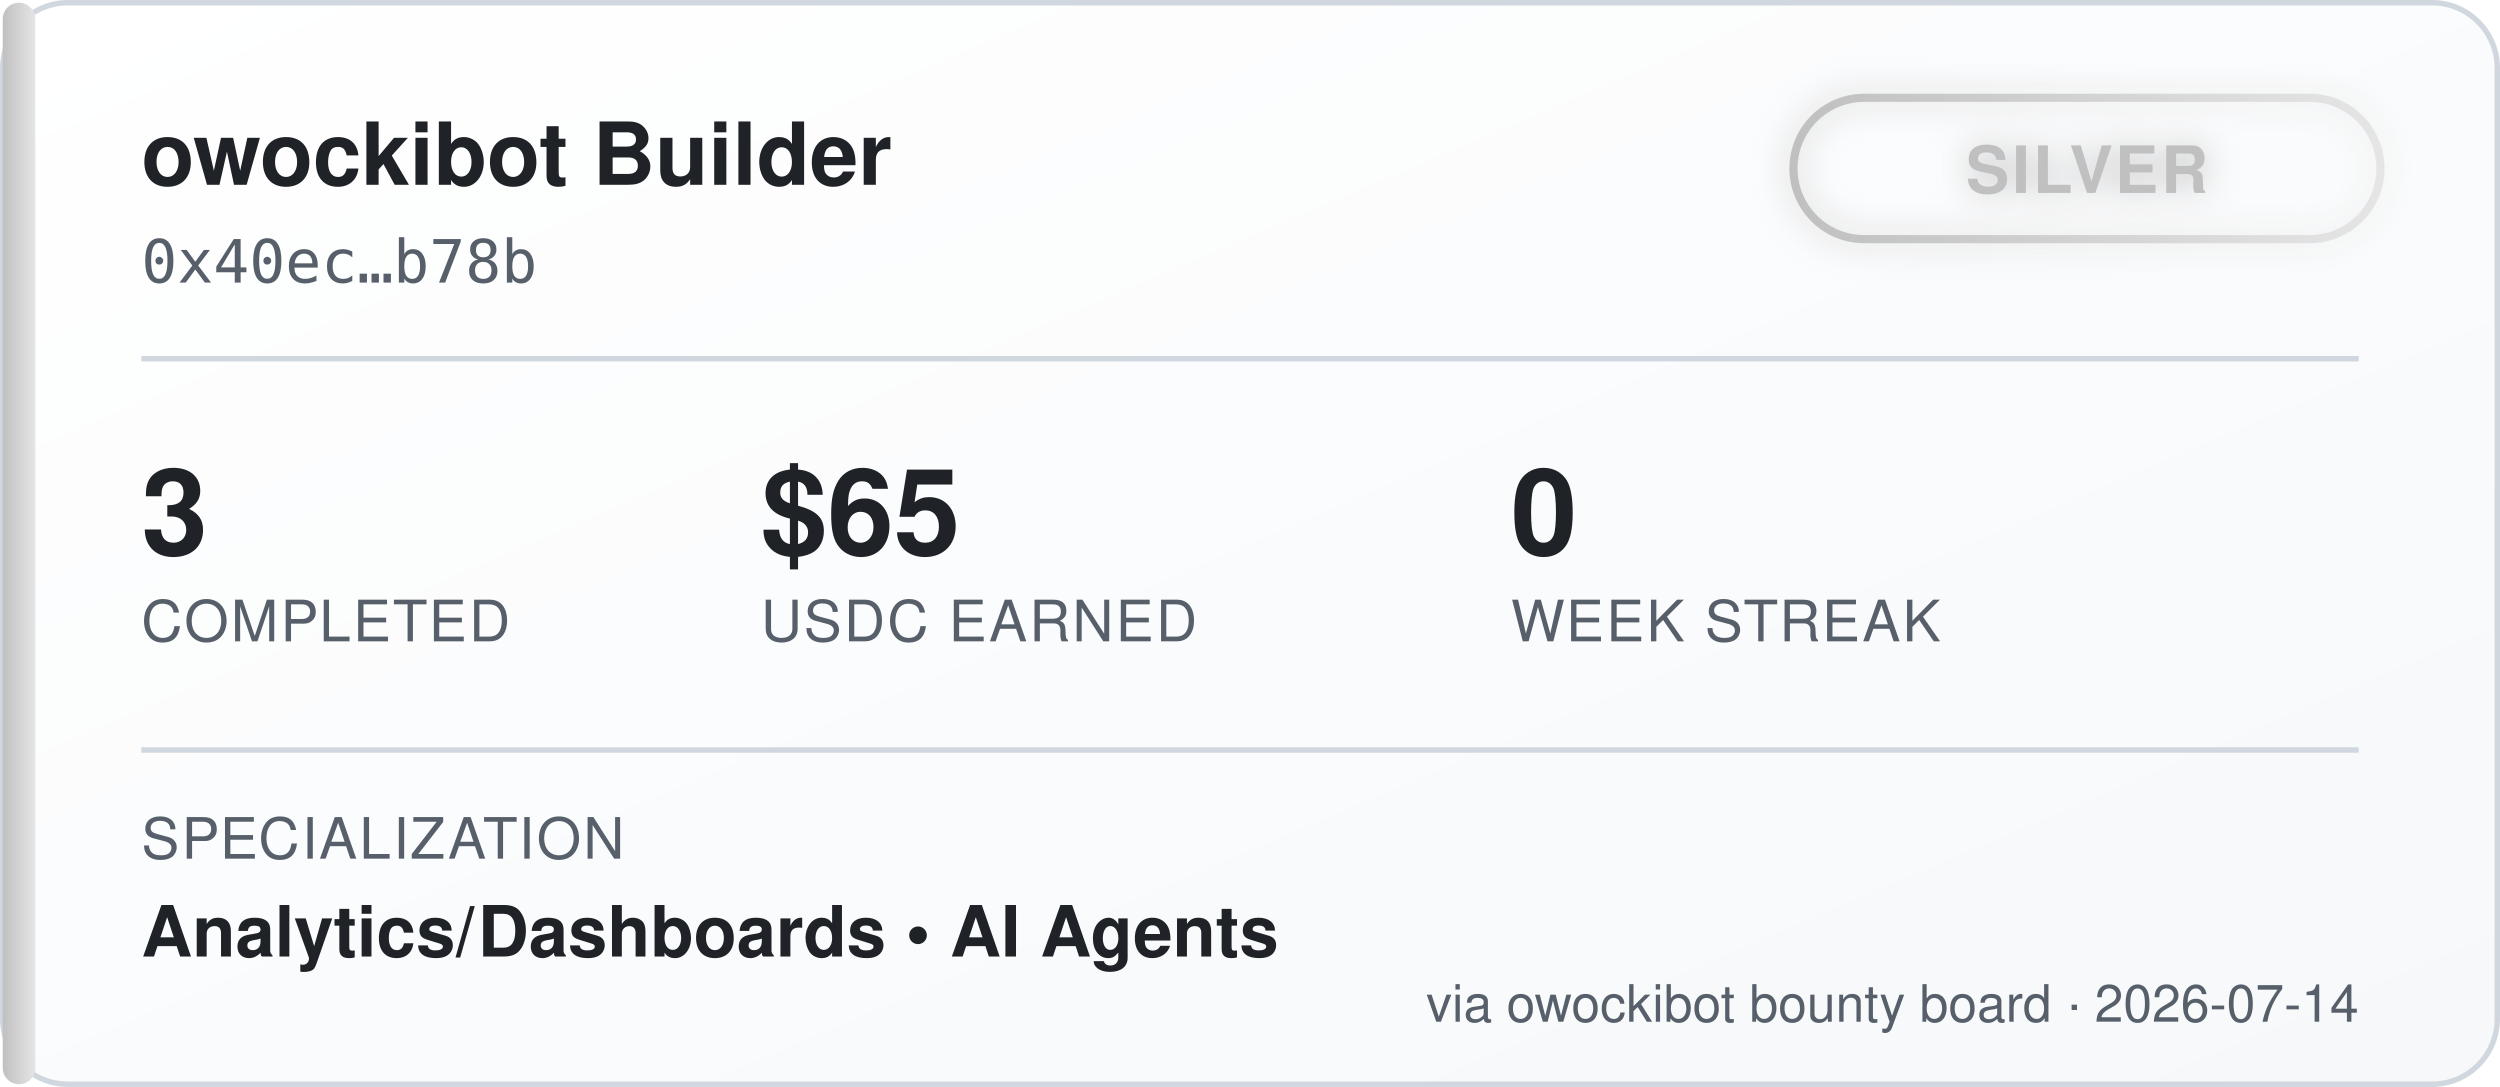
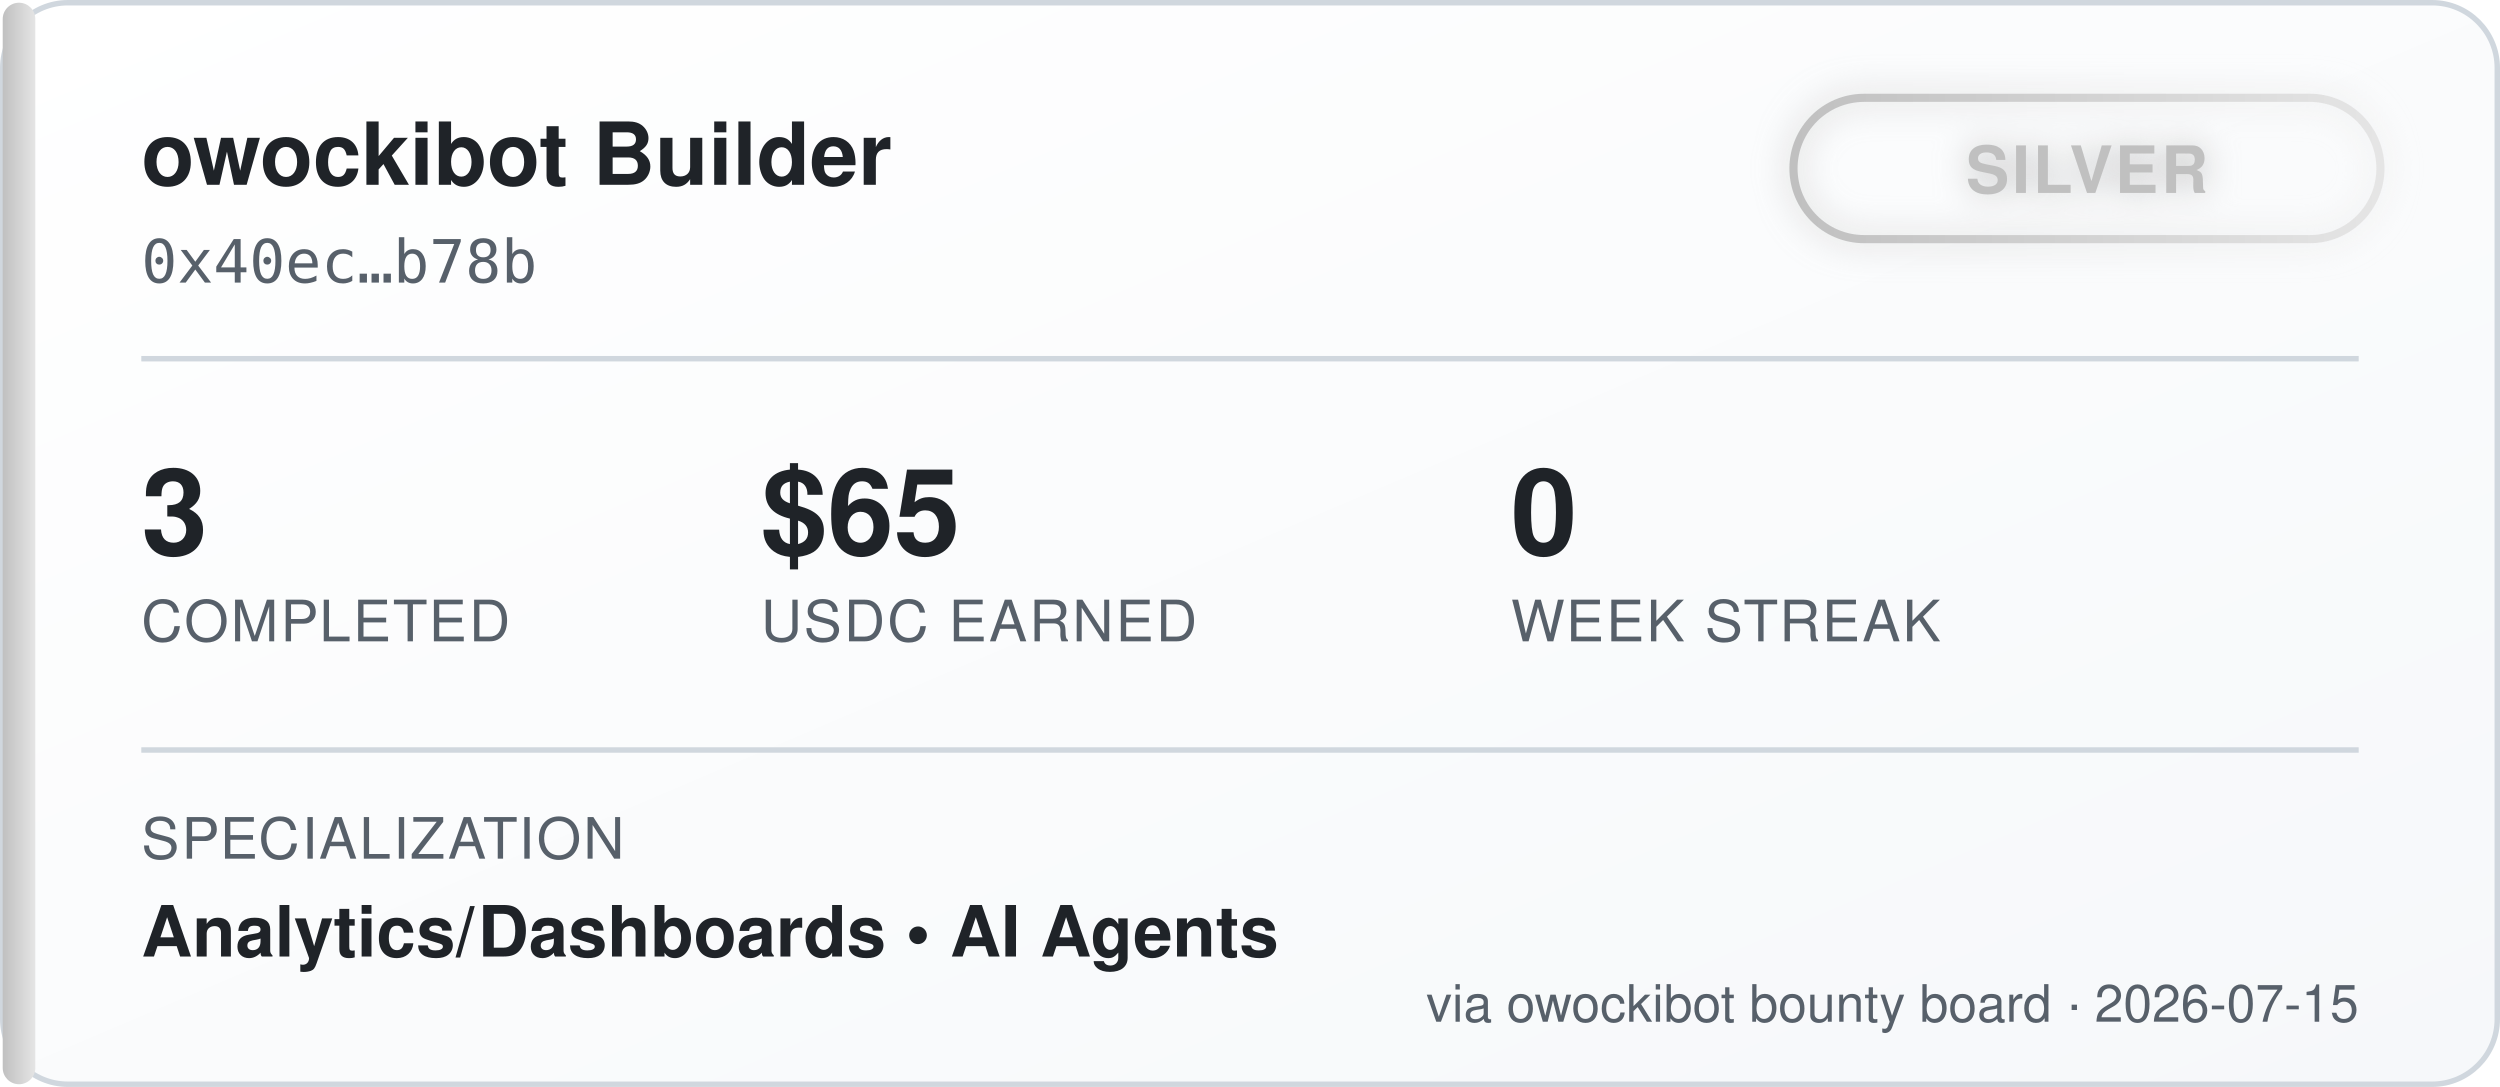
<svg xmlns="http://www.w3.org/2000/svg" width="460" height="200" viewBox="0 0 460 200" font-family="'Segoe UI', Helvetica, Arial, sans-serif">
  <defs>
    <linearGradient id="bgGrad" x1="0" y1="0" x2="1" y2="1">
      <stop offset="0%" stop-color="#ffffff" />
      <stop offset="100%" stop-color="#f6f8fa" />
    </linearGradient>
    <linearGradient id="tierGrad" x1="0" y1="0" x2="1" y2="0">
      <stop offset="0%" stop-color="#c0c0c0" />
      <stop offset="100%" stop-color="#e5e5e5" />
    </linearGradient>
    <filter id="glow" x="-50%" y="-50%" width="200%" height="200%">
      <feGaussianBlur stdDeviation="3" result="blur" />
      <feMerge>
        <feMergeNode in="blur" />
        <feMergeNode in="SourceGraphic" />
      </feMerge>
    </filter>
  </defs>
  <rect x="0.5" y="0.5" width="459" height="199" rx="12" fill="url(#bgGrad)" stroke="#d0d7de" />
  <rect x="0.5" y="0.5" width="6" height="199" rx="3" fill="url(#tierGrad)" />
  <text x="26" y="34" fill="#1f2328" font-size="16" font-weight="700">owockibot Builder</text>
  <text x="26" y="52" fill="#57606a" font-size="11" font-family="monospace">0x40ec…b78b</text>
  <g transform="translate(330, 18)" filter="url(#glow)">
    <rect x="0" y="0" width="108" height="26" rx="13" fill="none" stroke="url(#tierGrad)" stroke-width="1.5" />
    <text x="54" y="17.5" fill="#c0c0c0" font-size="12" font-weight="700" text-anchor="middle" letter-spacing="0.5">SILVER</text>
  </g>
  <line x1="26" y1="66" x2="434" y2="66" stroke="#d0d7de" stroke-width="1" />
  <g font-size="22" font-weight="700" fill="#1f2328">
    <text x="26" y="102">3</text>
    <text x="140" y="102">$65</text>
    <text x="278" y="102">0</text>
  </g>
  <g font-size="10.5" fill="#57606a" letter-spacing="0.4">
    <text x="26" y="118">COMPLETED</text>
    <text x="140" y="118">USDC EARNED</text>
    <text x="278" y="118">WEEK STREAK</text>
  </g>
  <line x1="26" y1="138" x2="434" y2="138" stroke="#d0d7de" stroke-width="1" />
  <text x="26" y="158" fill="#57606a" font-size="10.5" letter-spacing="0.4">SPECIALIZATION</text>
  <text x="26" y="176" fill="#1f2328" font-size="13" font-weight="600">Analytics/Dashboards  •  AI Agents</text>
-   <text x="434" y="188" fill="#57606a" font-size="9.5" text-anchor="end">via owockibot bounty board · 2026-07-14</text>
+   <text x="434" y="188" fill="#57606a" font-size="9.5" text-anchor="end">via owockibot bounty board · 2026-07-15</text>
</svg>
